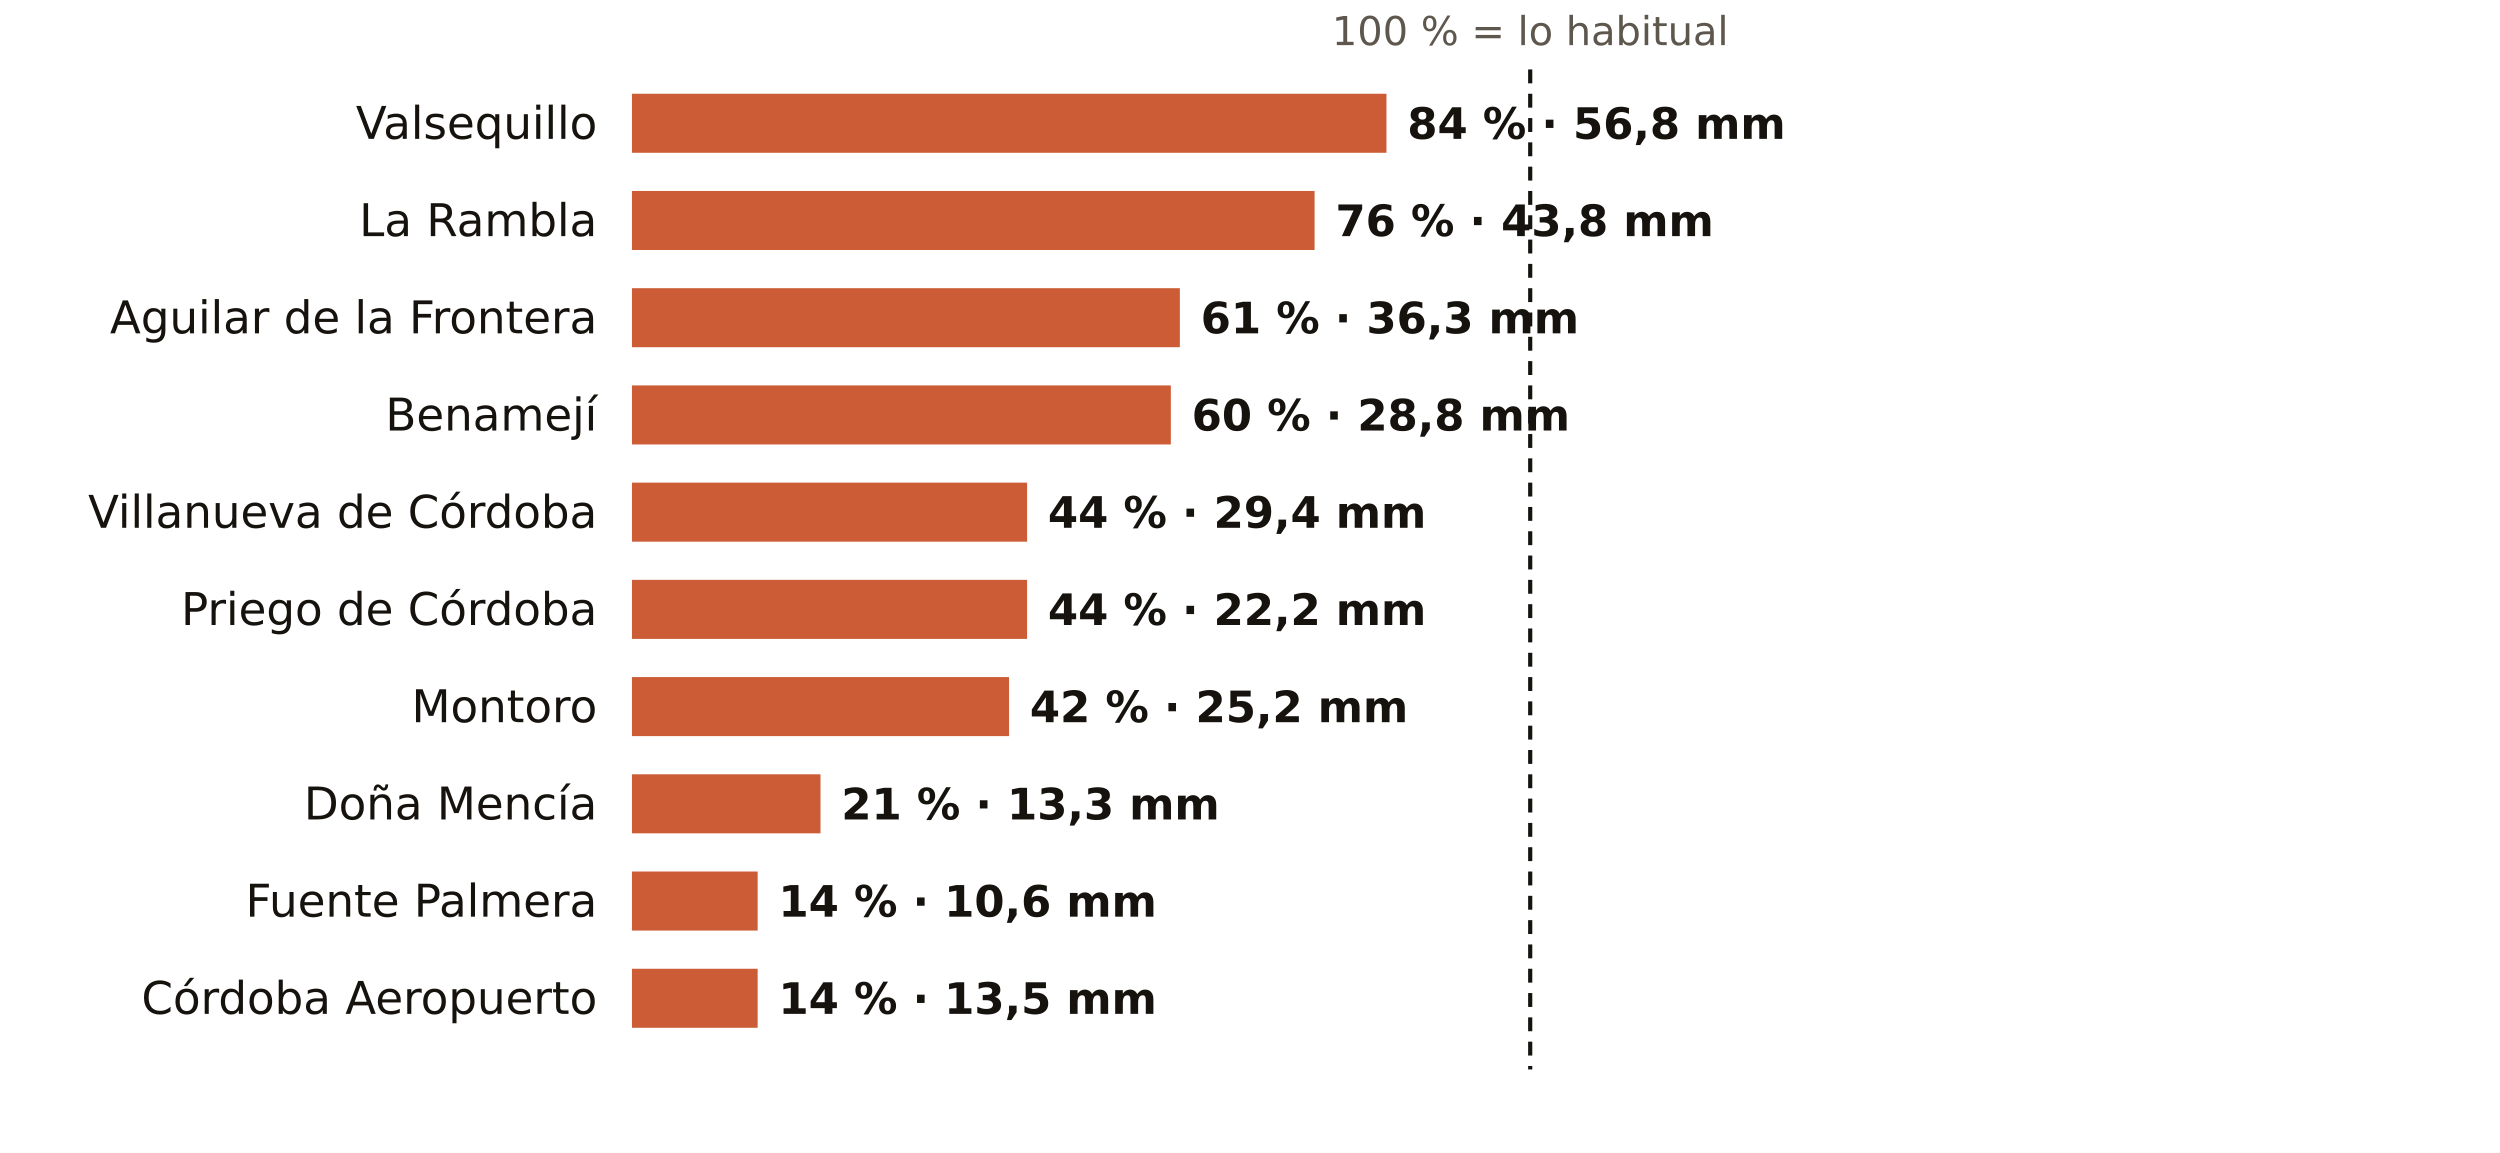
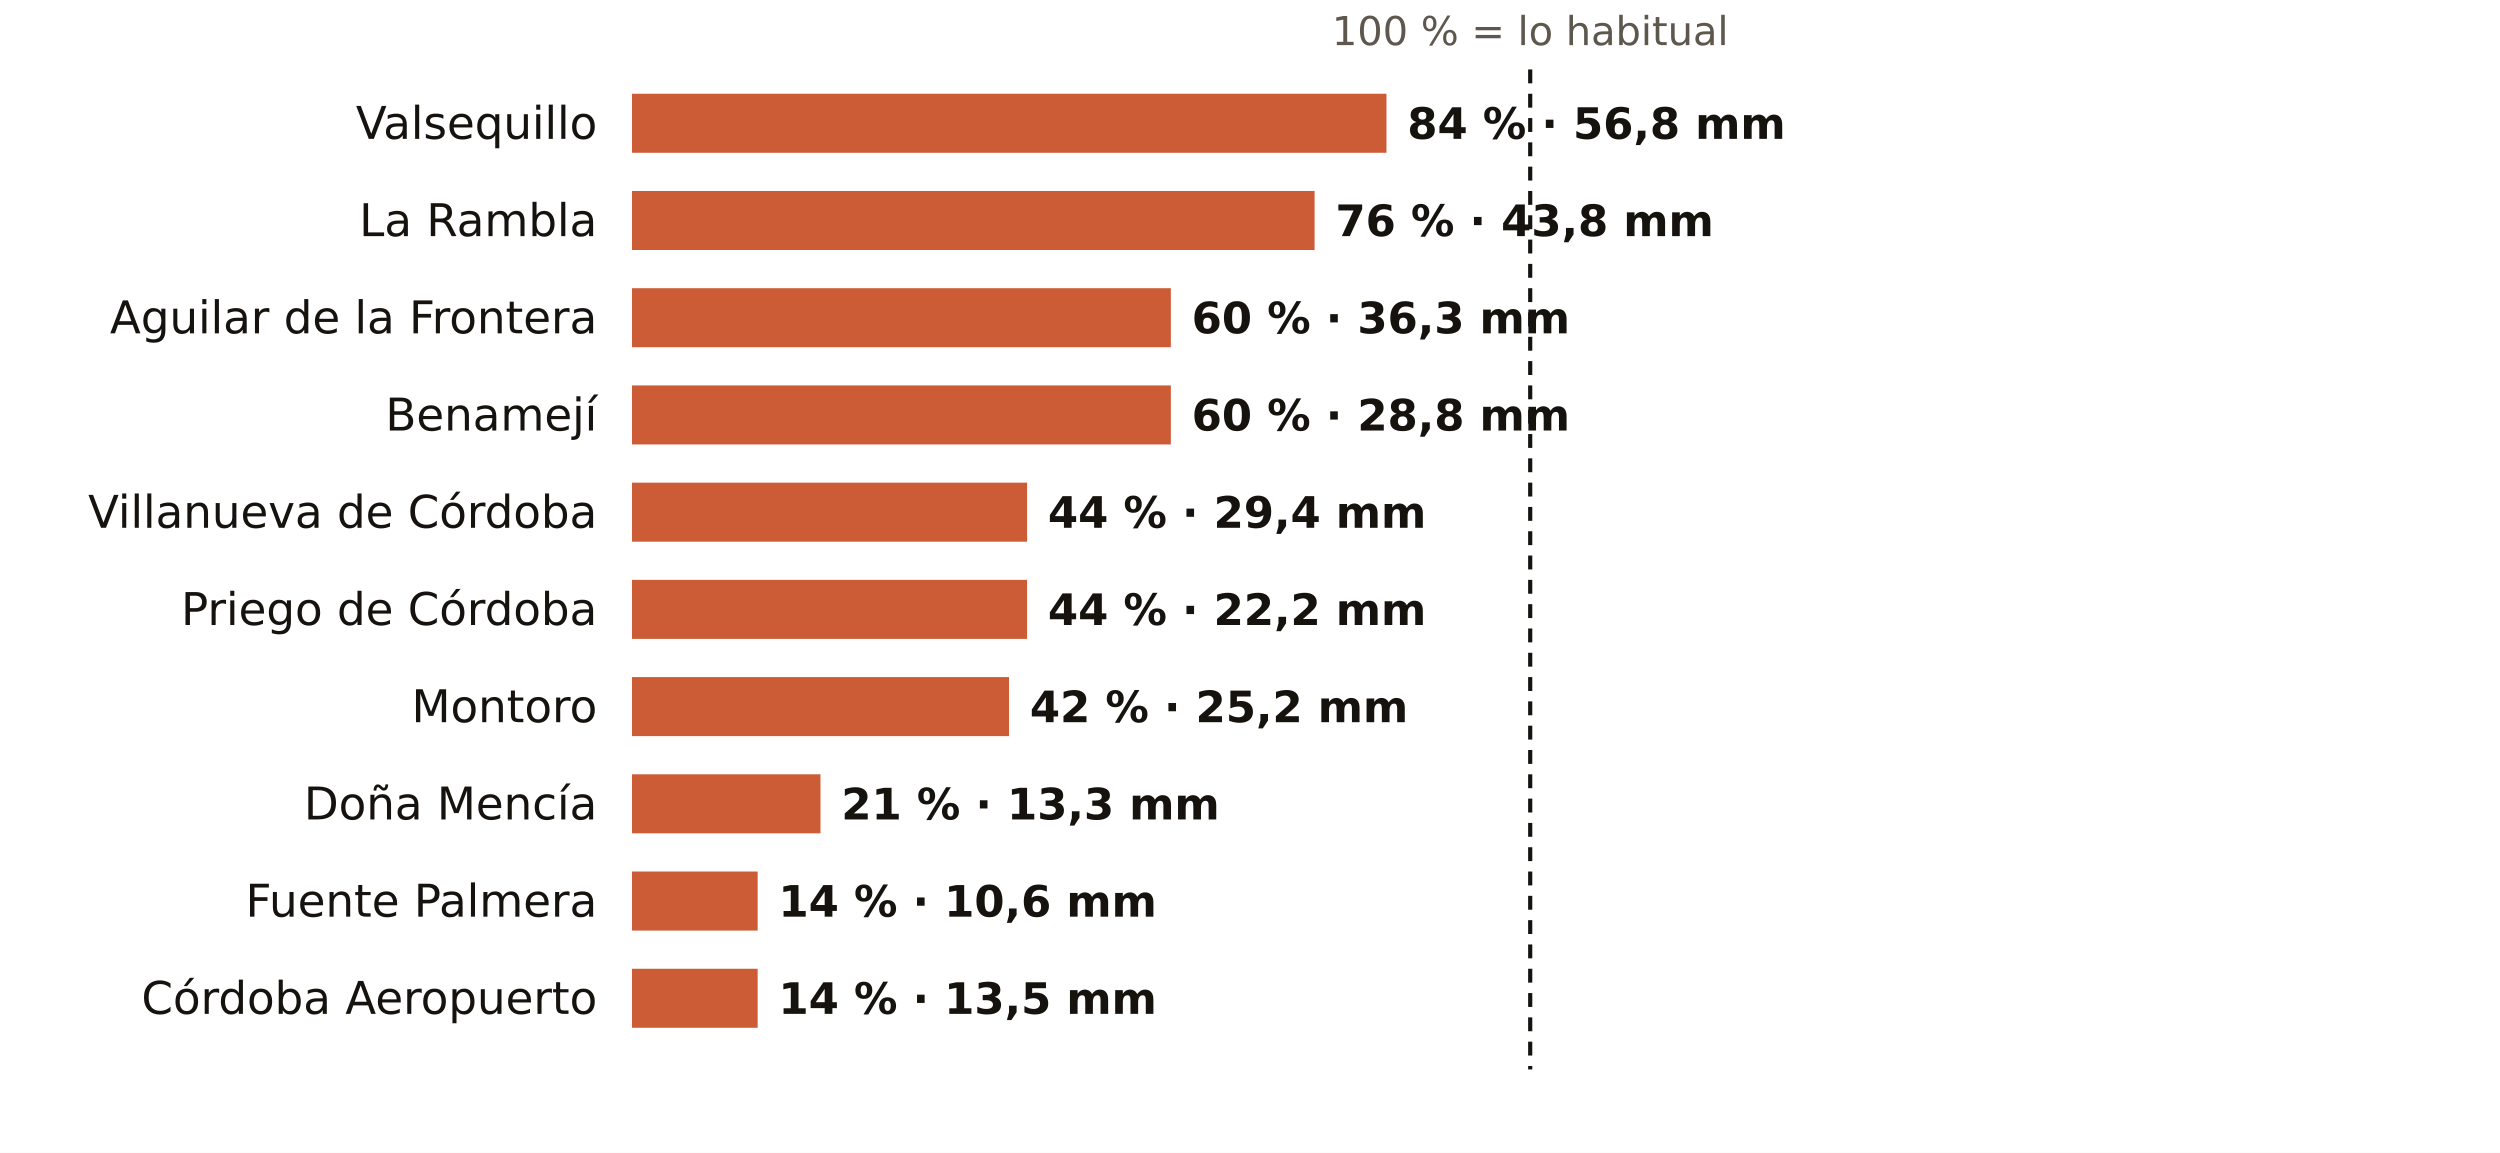
<svg xmlns="http://www.w3.org/2000/svg" viewBox="0 0 720 332" width="720" height="332" role="img" aria-label="El otoño en los pluviómetros de AEMET de Córdoba: % de lo habitual">
  <rect width="720" height="332" fill="#FFFFFF" />
  <text x="440.7" y="13.0" font-size="11.5" fill="#5E574E" text-anchor="middle" font-weight="400" font-family="Public Sans, DejaVu Sans, Arial, sans-serif">100 % = lo habitual</text>
  <text x="172.0" y="40.0" font-size="13" fill="#16130F" text-anchor="end" font-weight="500" font-family="Public Sans, DejaVu Sans, Arial, sans-serif">Valsequillo</text>
  <rect x="182" y="27" width="217.3" height="17" fill="#C4461A" opacity="0.88" />
  <text x="405.3" y="40.0" font-size="12.5" fill="#16130F" text-anchor="start" font-weight="600" font-family="Public Sans, DejaVu Sans, Arial, sans-serif">84 % · 56,8 mm</text>
  <text x="172.0" y="68.0" font-size="13" fill="#16130F" text-anchor="end" font-weight="500" font-family="Public Sans, DejaVu Sans, Arial, sans-serif">La Rambla</text>
  <rect x="182" y="55" width="196.6" height="17" fill="#C4461A" opacity="0.88" />
  <text x="384.6" y="68.0" font-size="12.5" fill="#16130F" text-anchor="start" font-weight="600" font-family="Public Sans, DejaVu Sans, Arial, sans-serif">76 % · 43,8 mm</text>
  <text x="172.0" y="96.0" font-size="13" fill="#16130F" text-anchor="end" font-weight="500" font-family="Public Sans, DejaVu Sans, Arial, sans-serif">Aguilar de la Frontera</text>
-   <rect x="182" y="83" width="157.8" height="17" fill="#C4461A" opacity="0.88" />
-   <text x="345.8" y="96.0" font-size="12.5" fill="#16130F" text-anchor="start" font-weight="600" font-family="Public Sans, DejaVu Sans, Arial, sans-serif">61 % · 36,3 mm</text>
+   <rect x="182" y="83" width="155.2" height="17" fill="#C4461A" opacity="0.88" />
+   <text x="343.2" y="96.0" font-size="12.5" fill="#16130F" text-anchor="start" font-weight="600" font-family="Public Sans, DejaVu Sans, Arial, sans-serif">60 % · 36,3 mm</text>
  <text x="172.0" y="124.0" font-size="13" fill="#16130F" text-anchor="end" font-weight="500" font-family="Public Sans, DejaVu Sans, Arial, sans-serif">Benamejí</text>
  <rect x="182" y="111" width="155.2" height="17" fill="#C4461A" opacity="0.88" />
  <text x="343.2" y="124.0" font-size="12.5" fill="#16130F" text-anchor="start" font-weight="600" font-family="Public Sans, DejaVu Sans, Arial, sans-serif">60 % · 28,8 mm</text>
  <text x="172.0" y="152.0" font-size="13" fill="#16130F" text-anchor="end" font-weight="500" font-family="Public Sans, DejaVu Sans, Arial, sans-serif">Villanueva de Córdoba</text>
  <rect x="182" y="139" width="113.8" height="17" fill="#C4461A" opacity="0.88" />
  <text x="301.8" y="152.0" font-size="12.5" fill="#16130F" text-anchor="start" font-weight="600" font-family="Public Sans, DejaVu Sans, Arial, sans-serif">44 % · 29,4 mm</text>
  <text x="172.0" y="180.0" font-size="13" fill="#16130F" text-anchor="end" font-weight="500" font-family="Public Sans, DejaVu Sans, Arial, sans-serif">Priego de Córdoba</text>
  <rect x="182" y="167" width="113.8" height="17" fill="#C4461A" opacity="0.88" />
  <text x="301.8" y="180.0" font-size="12.5" fill="#16130F" text-anchor="start" font-weight="600" font-family="Public Sans, DejaVu Sans, Arial, sans-serif">44 % · 22,2 mm</text>
  <text x="172.0" y="208.0" font-size="13" fill="#16130F" text-anchor="end" font-weight="500" font-family="Public Sans, DejaVu Sans, Arial, sans-serif">Montoro</text>
  <rect x="182" y="195" width="108.6" height="17" fill="#C4461A" opacity="0.88" />
  <text x="296.6" y="208.0" font-size="12.5" fill="#16130F" text-anchor="start" font-weight="600" font-family="Public Sans, DejaVu Sans, Arial, sans-serif">42 % · 25,2 mm</text>
  <text x="172.0" y="236.0" font-size="13" fill="#16130F" text-anchor="end" font-weight="500" font-family="Public Sans, DejaVu Sans, Arial, sans-serif">Doña Mencía</text>
  <rect x="182" y="223" width="54.3" height="17" fill="#C4461A" opacity="0.88" />
  <text x="242.3" y="236.0" font-size="12.5" fill="#16130F" text-anchor="start" font-weight="600" font-family="Public Sans, DejaVu Sans, Arial, sans-serif">21 % · 13,3 mm</text>
  <text x="172.0" y="264.0" font-size="13" fill="#16130F" text-anchor="end" font-weight="500" font-family="Public Sans, DejaVu Sans, Arial, sans-serif">Fuente Palmera</text>
  <rect x="182" y="251" width="36.2" height="17" fill="#C4461A" opacity="0.88" />
  <text x="224.2" y="264.0" font-size="12.5" fill="#16130F" text-anchor="start" font-weight="600" font-family="Public Sans, DejaVu Sans, Arial, sans-serif">14 % · 10,6 mm</text>
  <text x="172.0" y="292.0" font-size="13" fill="#16130F" text-anchor="end" font-weight="500" font-family="Public Sans, DejaVu Sans, Arial, sans-serif">Córdoba Aeropuerto</text>
  <rect x="182" y="279" width="36.2" height="17" fill="#C4461A" opacity="0.88" />
  <text x="224.2" y="292.0" font-size="12.5" fill="#16130F" text-anchor="start" font-weight="600" font-family="Public Sans, DejaVu Sans, Arial, sans-serif">14 % · 13,5 mm</text>
  <line x1="440.7" x2="440.7" y1="20" y2="308" stroke="#16130F" stroke-width="1.2" stroke-dasharray="4 3" />
</svg>
